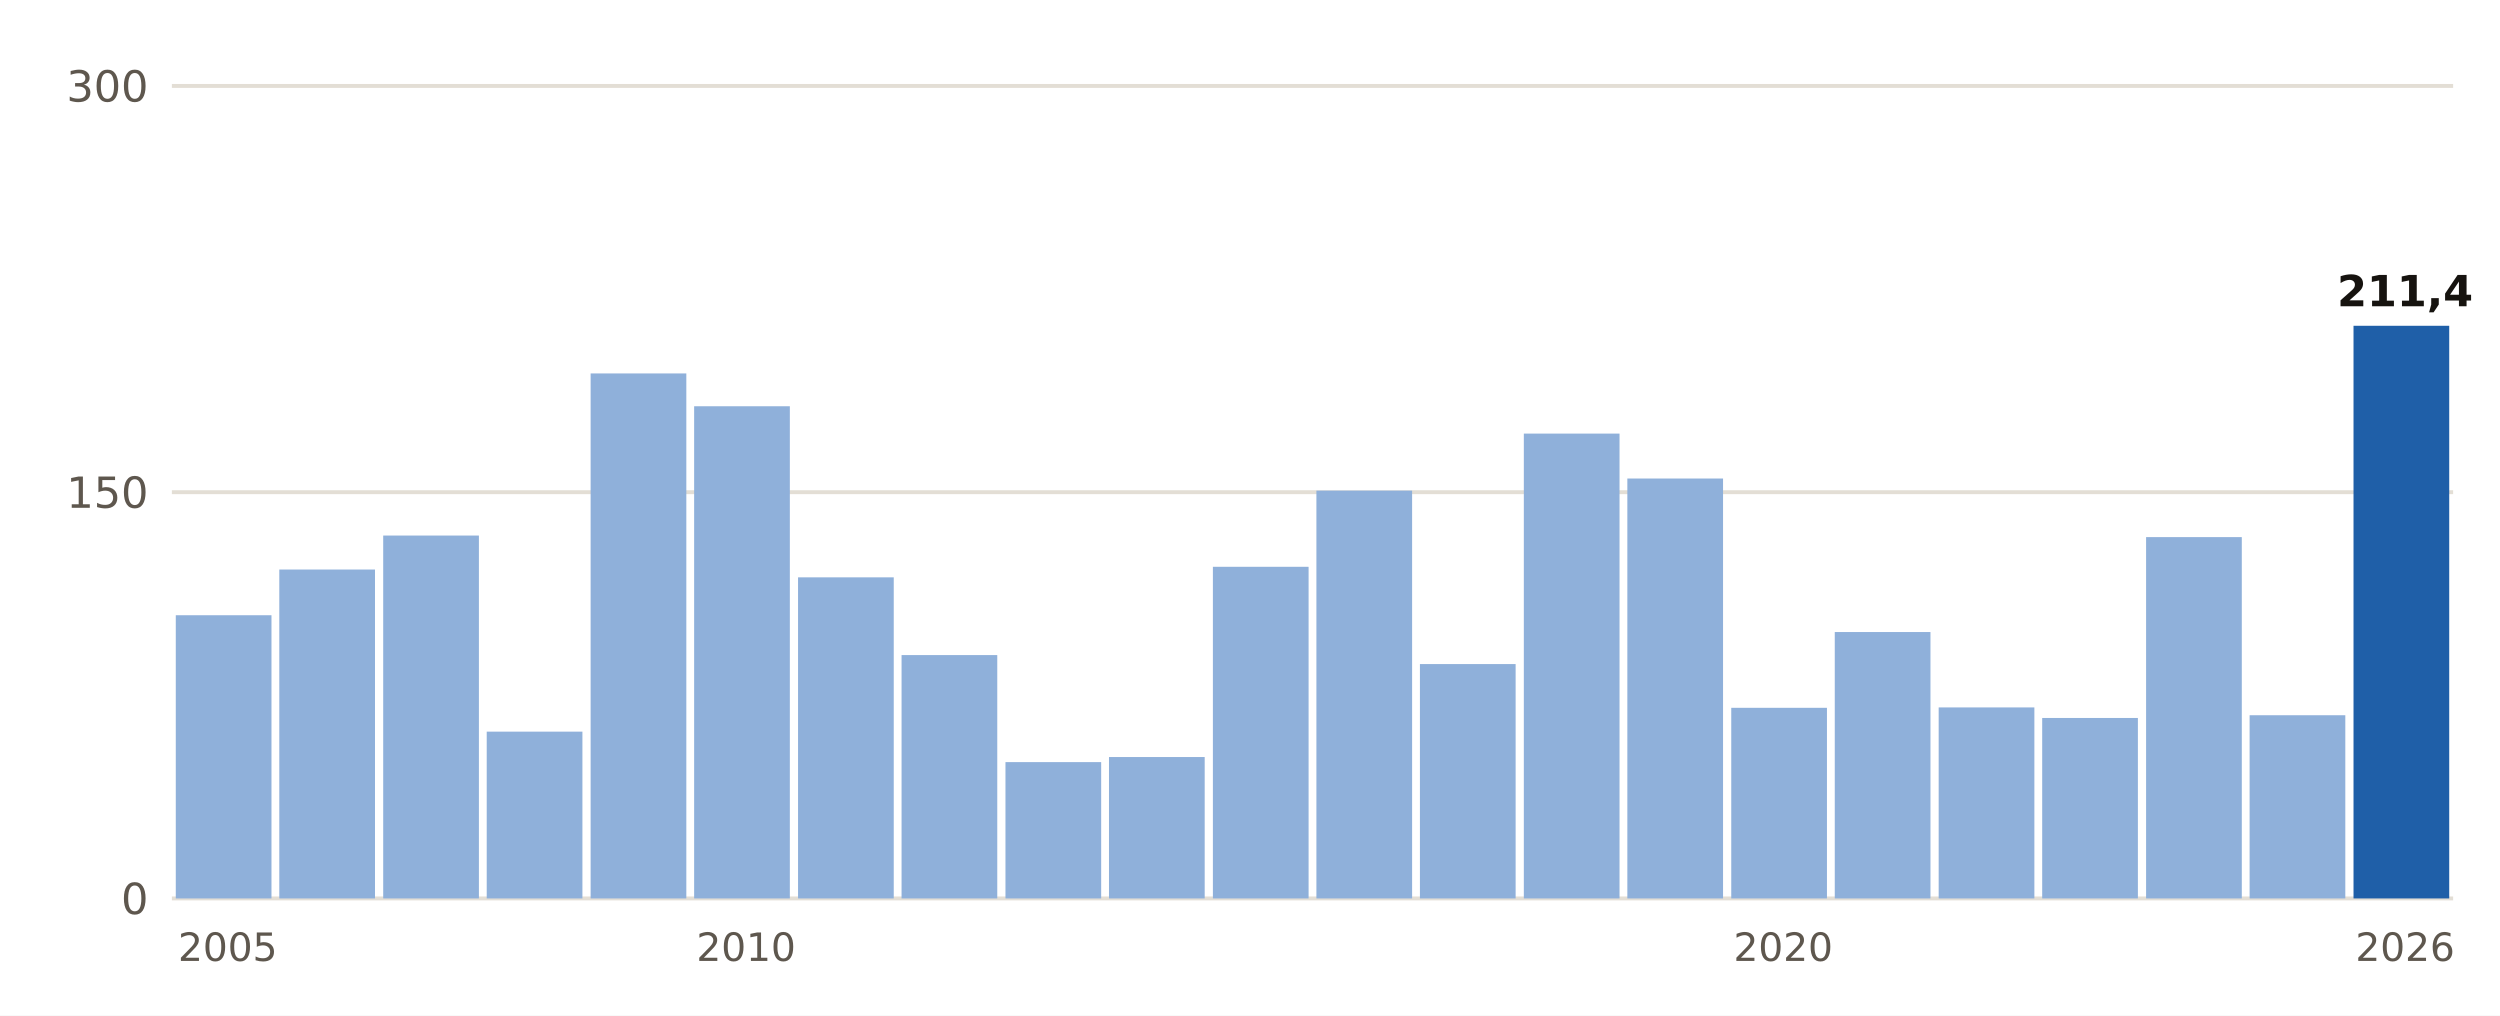
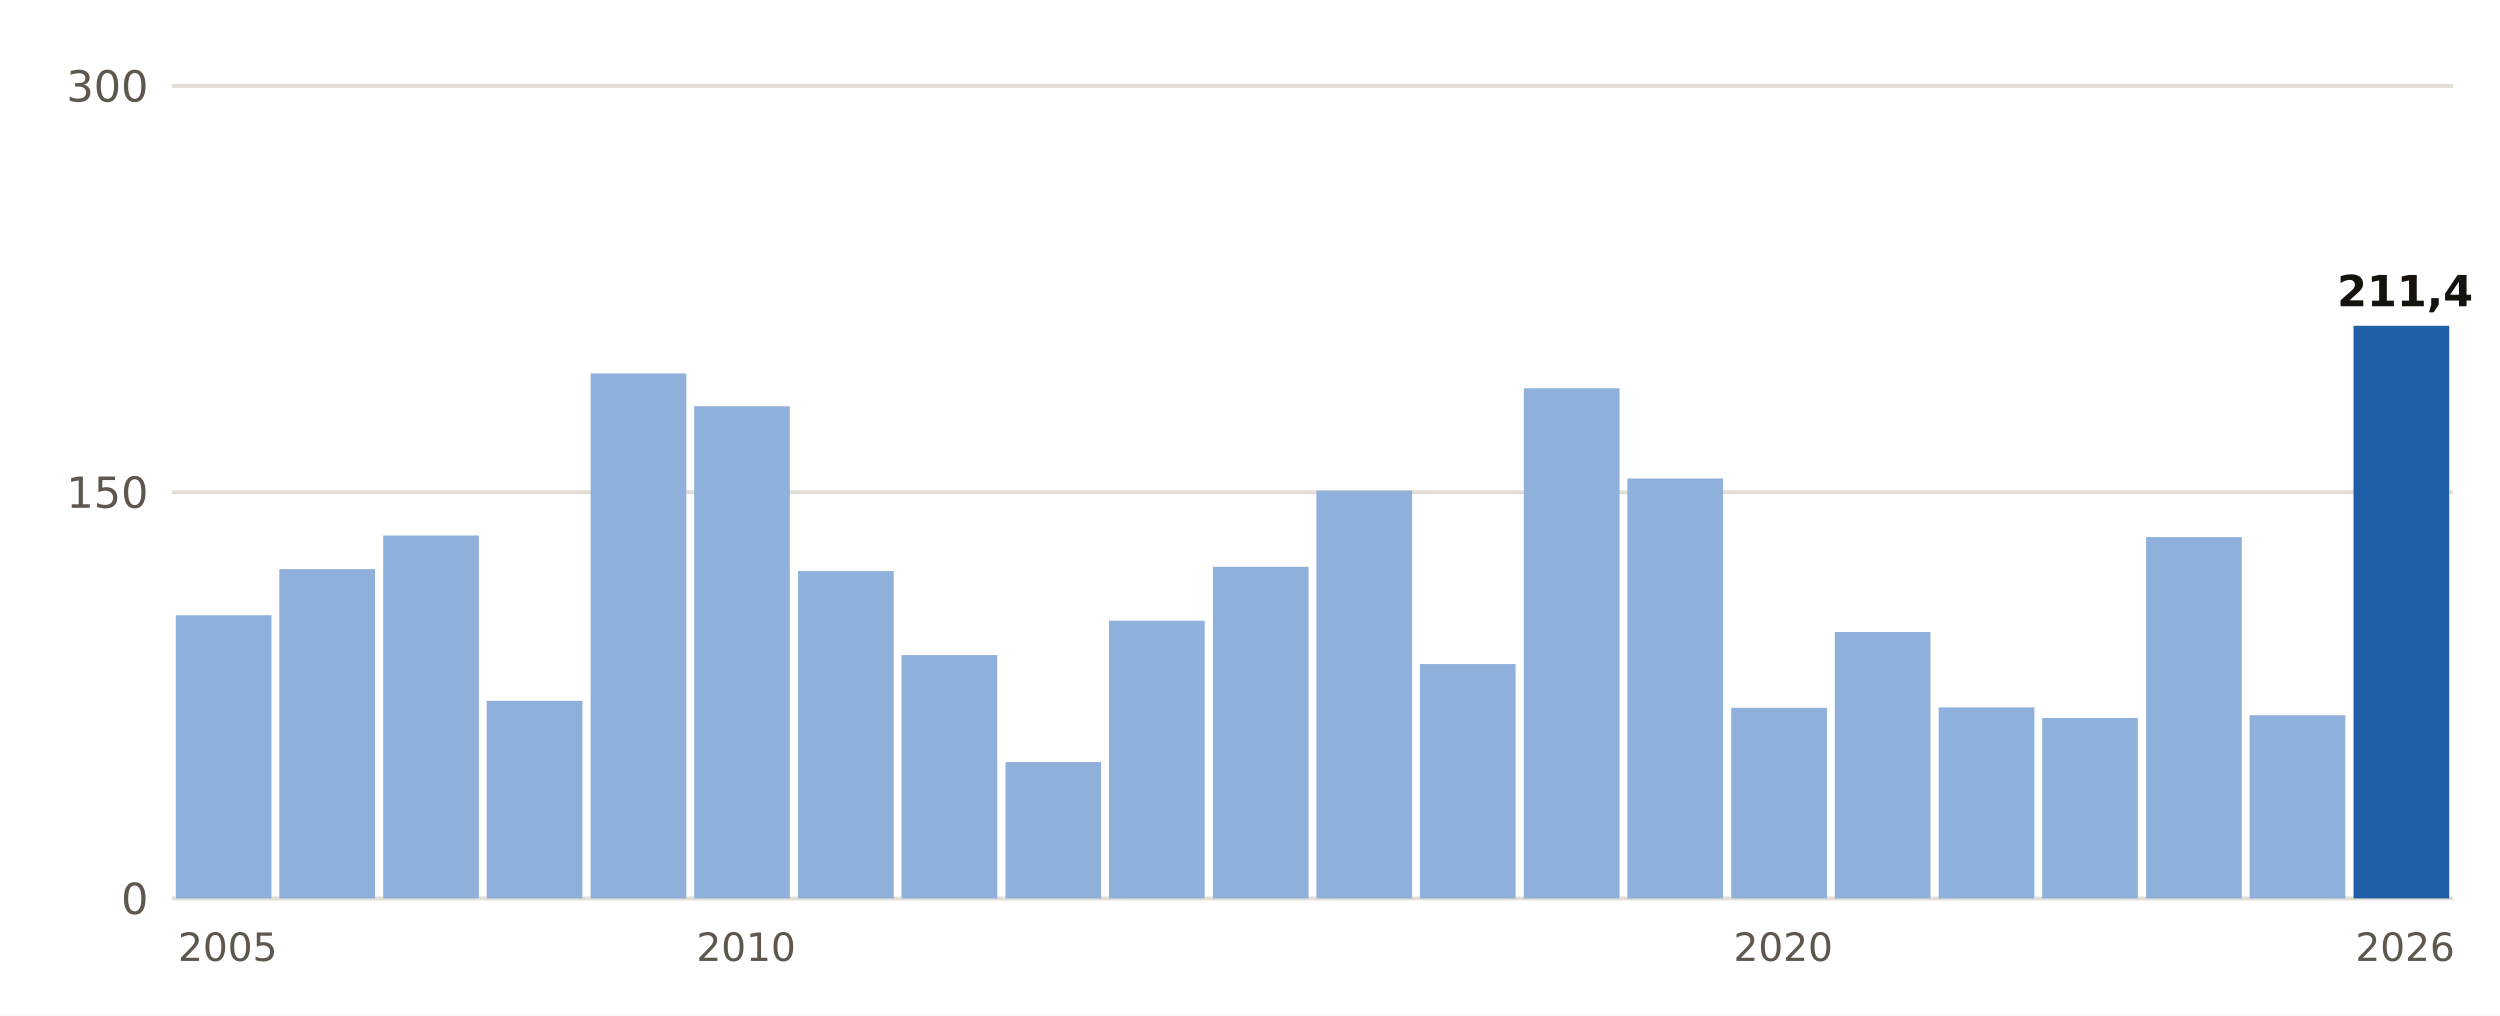
- <svg xmlns="http://www.w3.org/2000/svg" viewBox="0 0 640 260" width="640" height="260" role="img" aria-label="Lluvia del 1 de septiembre al 27 de octubre, otoño a otoño, en Llucmajor">
+ <svg xmlns="http://www.w3.org/2000/svg" viewBox="0 0 640 260" width="640" height="260" role="img" aria-label="Lluvia del 1 de septiembre al 28 de octubre, otoño a otoño, en Llucmajor">
  <rect width="640" height="260" fill="#FFFFFF" />
  <line x1="44" x2="628" y1="230.0" y2="230.0" stroke="#E3DED5" stroke-width="1" />
  <text x="38.0" y="234.0" font-size="11" fill="#5E574E" text-anchor="end" font-weight="400" font-family="Public Sans, DejaVu Sans, Arial, sans-serif">0</text>
  <line x1="44" x2="628" y1="126.0" y2="126.0" stroke="#E3DED5" stroke-width="1" />
  <text x="38.0" y="130.0" font-size="11" fill="#5E574E" text-anchor="end" font-weight="400" font-family="Public Sans, DejaVu Sans, Arial, sans-serif">150</text>
  <line x1="44" x2="628" y1="22.0" y2="22.0" stroke="#E3DED5" stroke-width="1" />
  <text x="38.0" y="26.0" font-size="11" fill="#5E574E" text-anchor="end" font-weight="400" font-family="Public Sans, DejaVu Sans, Arial, sans-serif">300</text>
  <rect x="45.0" y="157.5" width="24.5" height="72.5" fill="#8FB0DA" />
  <text x="58.3" y="246.0" font-size="10" fill="#5E574E" text-anchor="middle" font-weight="400" font-family="Public Sans, DejaVu Sans, Arial, sans-serif">2005</text>
-   <rect x="71.5" y="145.8" width="24.5" height="84.2" fill="#8FB0DA" />
+   <rect x="71.5" y="145.7" width="24.5" height="84.3" fill="#8FB0DA" />
  <rect x="98.1" y="137.1" width="24.5" height="92.9" fill="#8FB0DA" />
-   <rect x="124.6" y="187.3" width="24.5" height="42.7" fill="#8FB0DA" />
+   <rect x="124.6" y="179.4" width="24.5" height="50.6" fill="#8FB0DA" />
  <rect x="151.2" y="95.6" width="24.5" height="134.4" fill="#8FB0DA" />
  <rect x="177.7" y="104.0" width="24.5" height="126.0" fill="#8FB0DA" />
  <text x="191.0" y="246.0" font-size="10" fill="#5E574E" text-anchor="middle" font-weight="400" font-family="Public Sans, DejaVu Sans, Arial, sans-serif">2010</text>
-   <rect x="204.3" y="147.8" width="24.5" height="82.2" fill="#8FB0DA" />
+   <rect x="204.3" y="146.2" width="24.5" height="83.8" fill="#8FB0DA" />
  <rect x="230.8" y="167.7" width="24.5" height="62.3" fill="#8FB0DA" />
  <rect x="257.4" y="195.1" width="24.5" height="34.9" fill="#8FB0DA" />
-   <rect x="283.9" y="193.8" width="24.5" height="36.2" fill="#8FB0DA" />
+   <rect x="283.9" y="158.9" width="24.5" height="71.1" fill="#8FB0DA" />
  <rect x="310.5" y="145.1" width="24.5" height="84.9" fill="#8FB0DA" />
  <rect x="337.0" y="125.6" width="24.5" height="104.4" fill="#8FB0DA" />
  <rect x="363.5" y="170.0" width="24.5" height="60.0" fill="#8FB0DA" />
-   <rect x="390.1" y="111.0" width="24.5" height="119.0" fill="#8FB0DA" />
+   <rect x="390.1" y="99.4" width="24.5" height="130.6" fill="#8FB0DA" />
  <rect x="416.6" y="122.5" width="24.5" height="107.5" fill="#8FB0DA" />
  <rect x="443.2" y="181.2" width="24.5" height="48.8" fill="#8FB0DA" />
  <text x="456.5" y="246.0" font-size="10" fill="#5E574E" text-anchor="middle" font-weight="400" font-family="Public Sans, DejaVu Sans, Arial, sans-serif">2020</text>
  <rect x="469.7" y="161.8" width="24.5" height="68.2" fill="#8FB0DA" />
  <rect x="496.3" y="181.1" width="24.5" height="48.9" fill="#8FB0DA" />
  <rect x="522.8" y="183.8" width="24.5" height="46.2" fill="#8FB0DA" />
  <rect x="549.4" y="137.5" width="24.5" height="92.5" fill="#8FB0DA" />
  <rect x="575.9" y="183.1" width="24.5" height="46.9" fill="#8FB0DA" />
  <rect x="602.5" y="83.4" width="24.5" height="146.6" fill="#1F5FA8" />
  <text x="615.7" y="78.4" font-size="11" fill="#16130F" text-anchor="middle" font-weight="700" font-family="Public Sans, DejaVu Sans, Arial, sans-serif">211,4</text>
  <text x="615.7" y="246.0" font-size="10" fill="#5E574E" text-anchor="middle" font-weight="400" font-family="Public Sans, DejaVu Sans, Arial, sans-serif">2026</text>
</svg>
